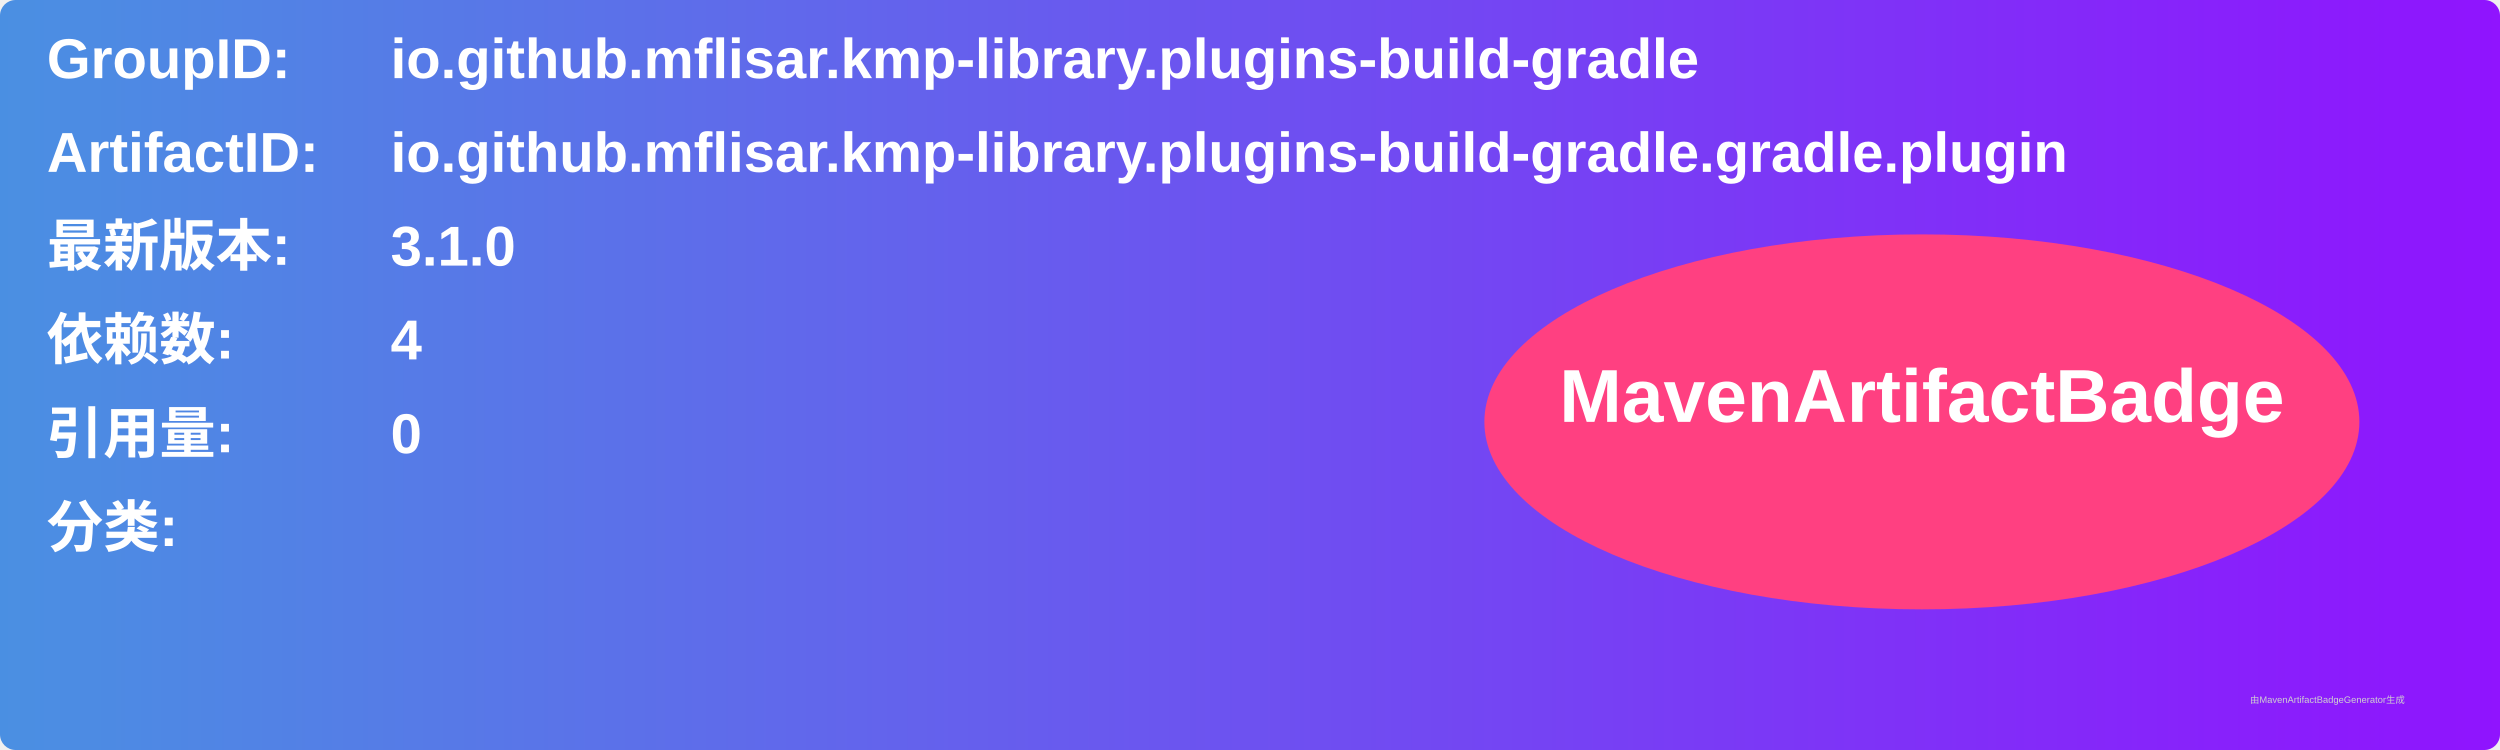
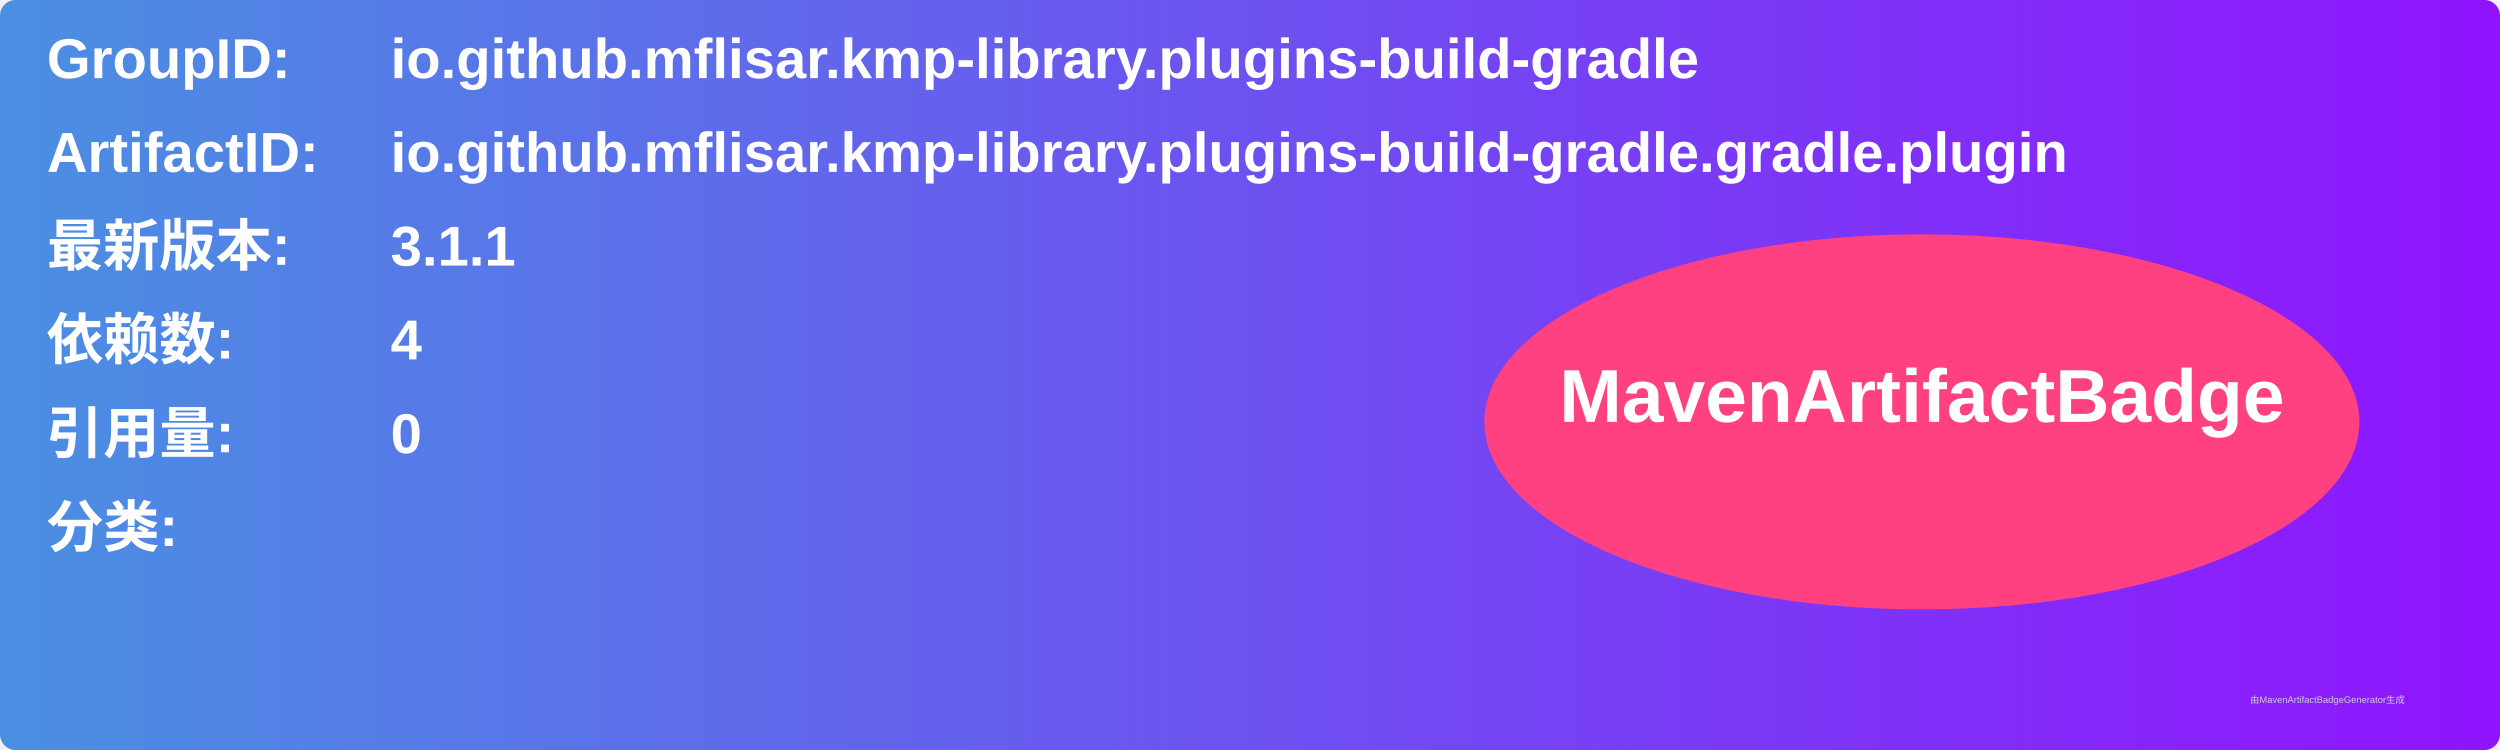
<svg xmlns="http://www.w3.org/2000/svg" width="800" height="240" viewBox="0 0 800 240">
  <linearGradient id="grad" x1="0%" y1="0%" x2="100%" y2="0%">
    <stop offset="0%" stop-color="#4a90e2" />
    <stop offset="100%" stop-color="#9013fe" />
  </linearGradient>
  <rect width="100%" height="100%" rx="5" ry="5" fill="url(#grad)" />
  <g transform="translate(15, 15)">
    <text x="0" y="10" font-family="Arial" font-size="18" fill="white" font-weight="bold" width="260">GroupID:</text>
    <text x="110" y="10" font-family="Arial" font-size="18" fill="white" font-weight="bold" width="460">io.github.mflisar.kmp-library.plugins-build-gradle</text>
    <text x="0" y="40" font-family="Arial" font-size="18" fill="white" font-weight="bold" width="260">ArtifactID:</text>
    <text x="110" y="40" font-family="Arial" font-size="18" fill="white" font-weight="bold" width="460">io.github.mflisar.kmp-library.plugins-build-gradle.gradle.plugin</text>
    <text x="0" y="70" font-family="Arial" font-size="18" fill="white" font-weight="bold">最新版本:</text>
    <text x="110" y="70" font-family="Arial" font-size="18" fill="white" font-weight="bold">
-       <tspan font-weight="bold">3.1.0</tspan>
+       <tspan font-weight="bold">3.1.1</tspan>
    </text>
    <text x="0" y="100" font-family="Arial" font-size="18" fill="white" font-weight="bold">依赖数: </text>
    <text x="110" y="100" font-family="Arial" font-size="18" fill="white">
      <tspan font-weight="bold">4</tspan>
    </text>
    <text x="0" y="130" font-family="Arial" font-size="18" fill="white" font-weight="bold">引用量: </text>
    <text x="110" y="130" font-family="Arial" font-size="18" fill="white">
      <tspan font-weight="bold">0</tspan>
    </text>
    <text x="0" y="160" font-family="Arial" font-size="18" fill="white" font-weight="bold">分类:</text>
    <text x="10" y="190" font-family="Arial" font-size="10" fill="white">
      <tspan font-weight="bold" />
    </text>
    <ellipse cx="600" cy="120" rx="140" ry="60" fill="#ff4081" />
    <text x="600" y="120" text-anchor="middle" font-family="Arial" font-size="24" fill="white" font-weight="bold">MavenArtifactBadge</text>
  </g>
  <text x="720" y="225" font-family="Arial" font-size="3" fill="#d0d0d0">由MavenArtifactBadgeGenerator生成</text>
</svg>
